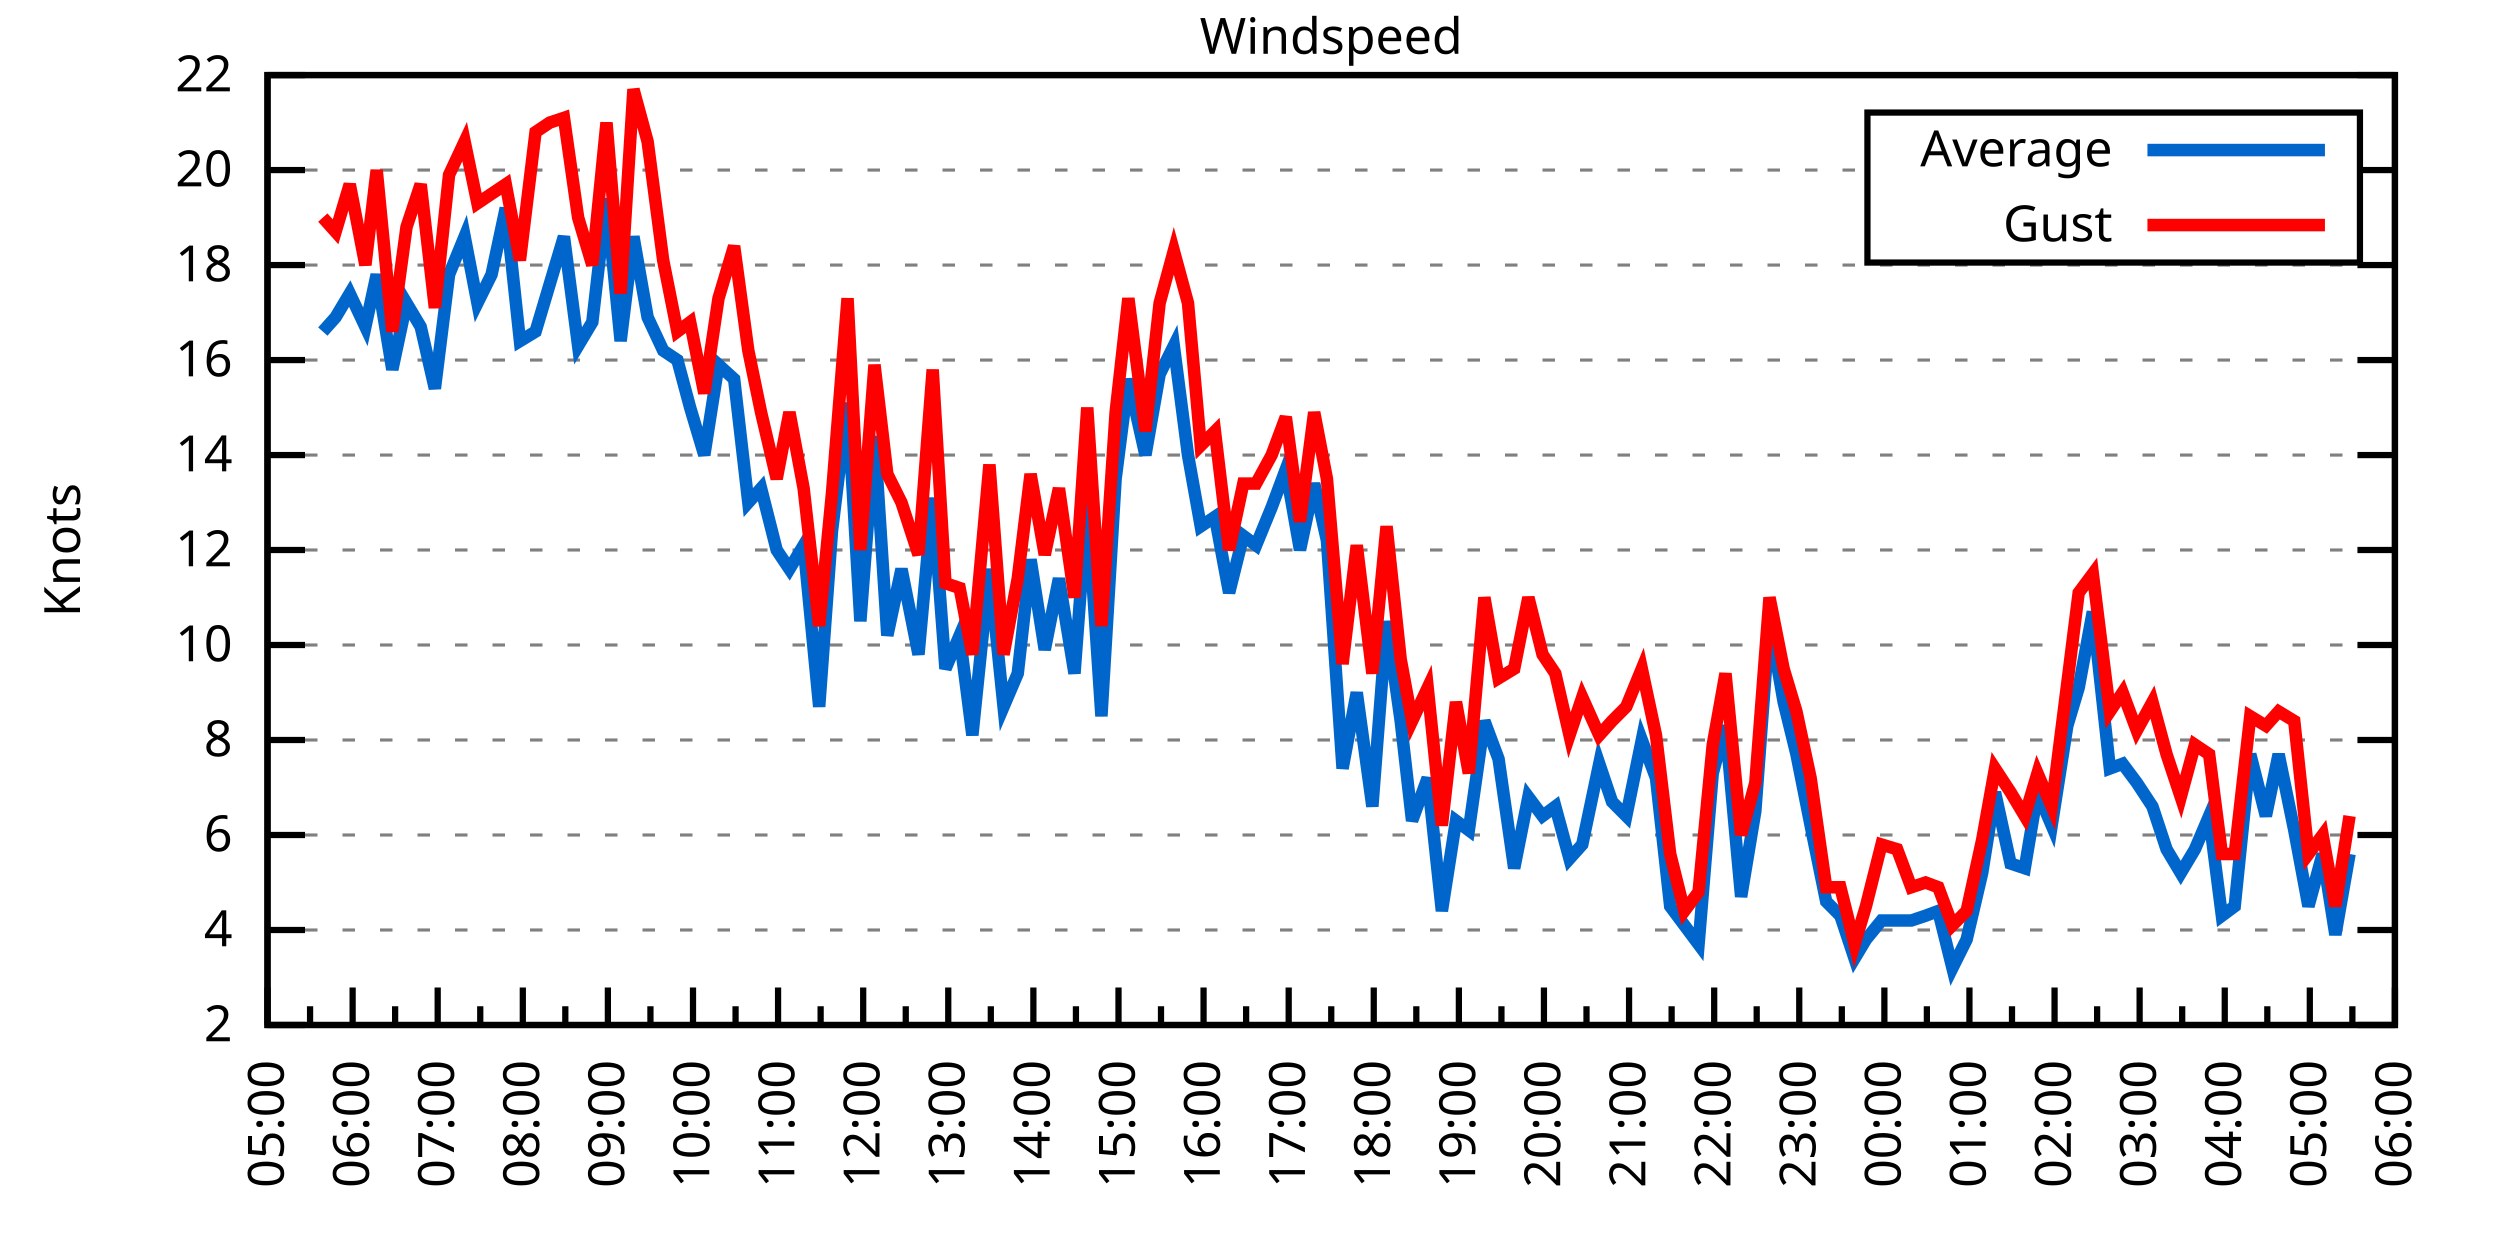
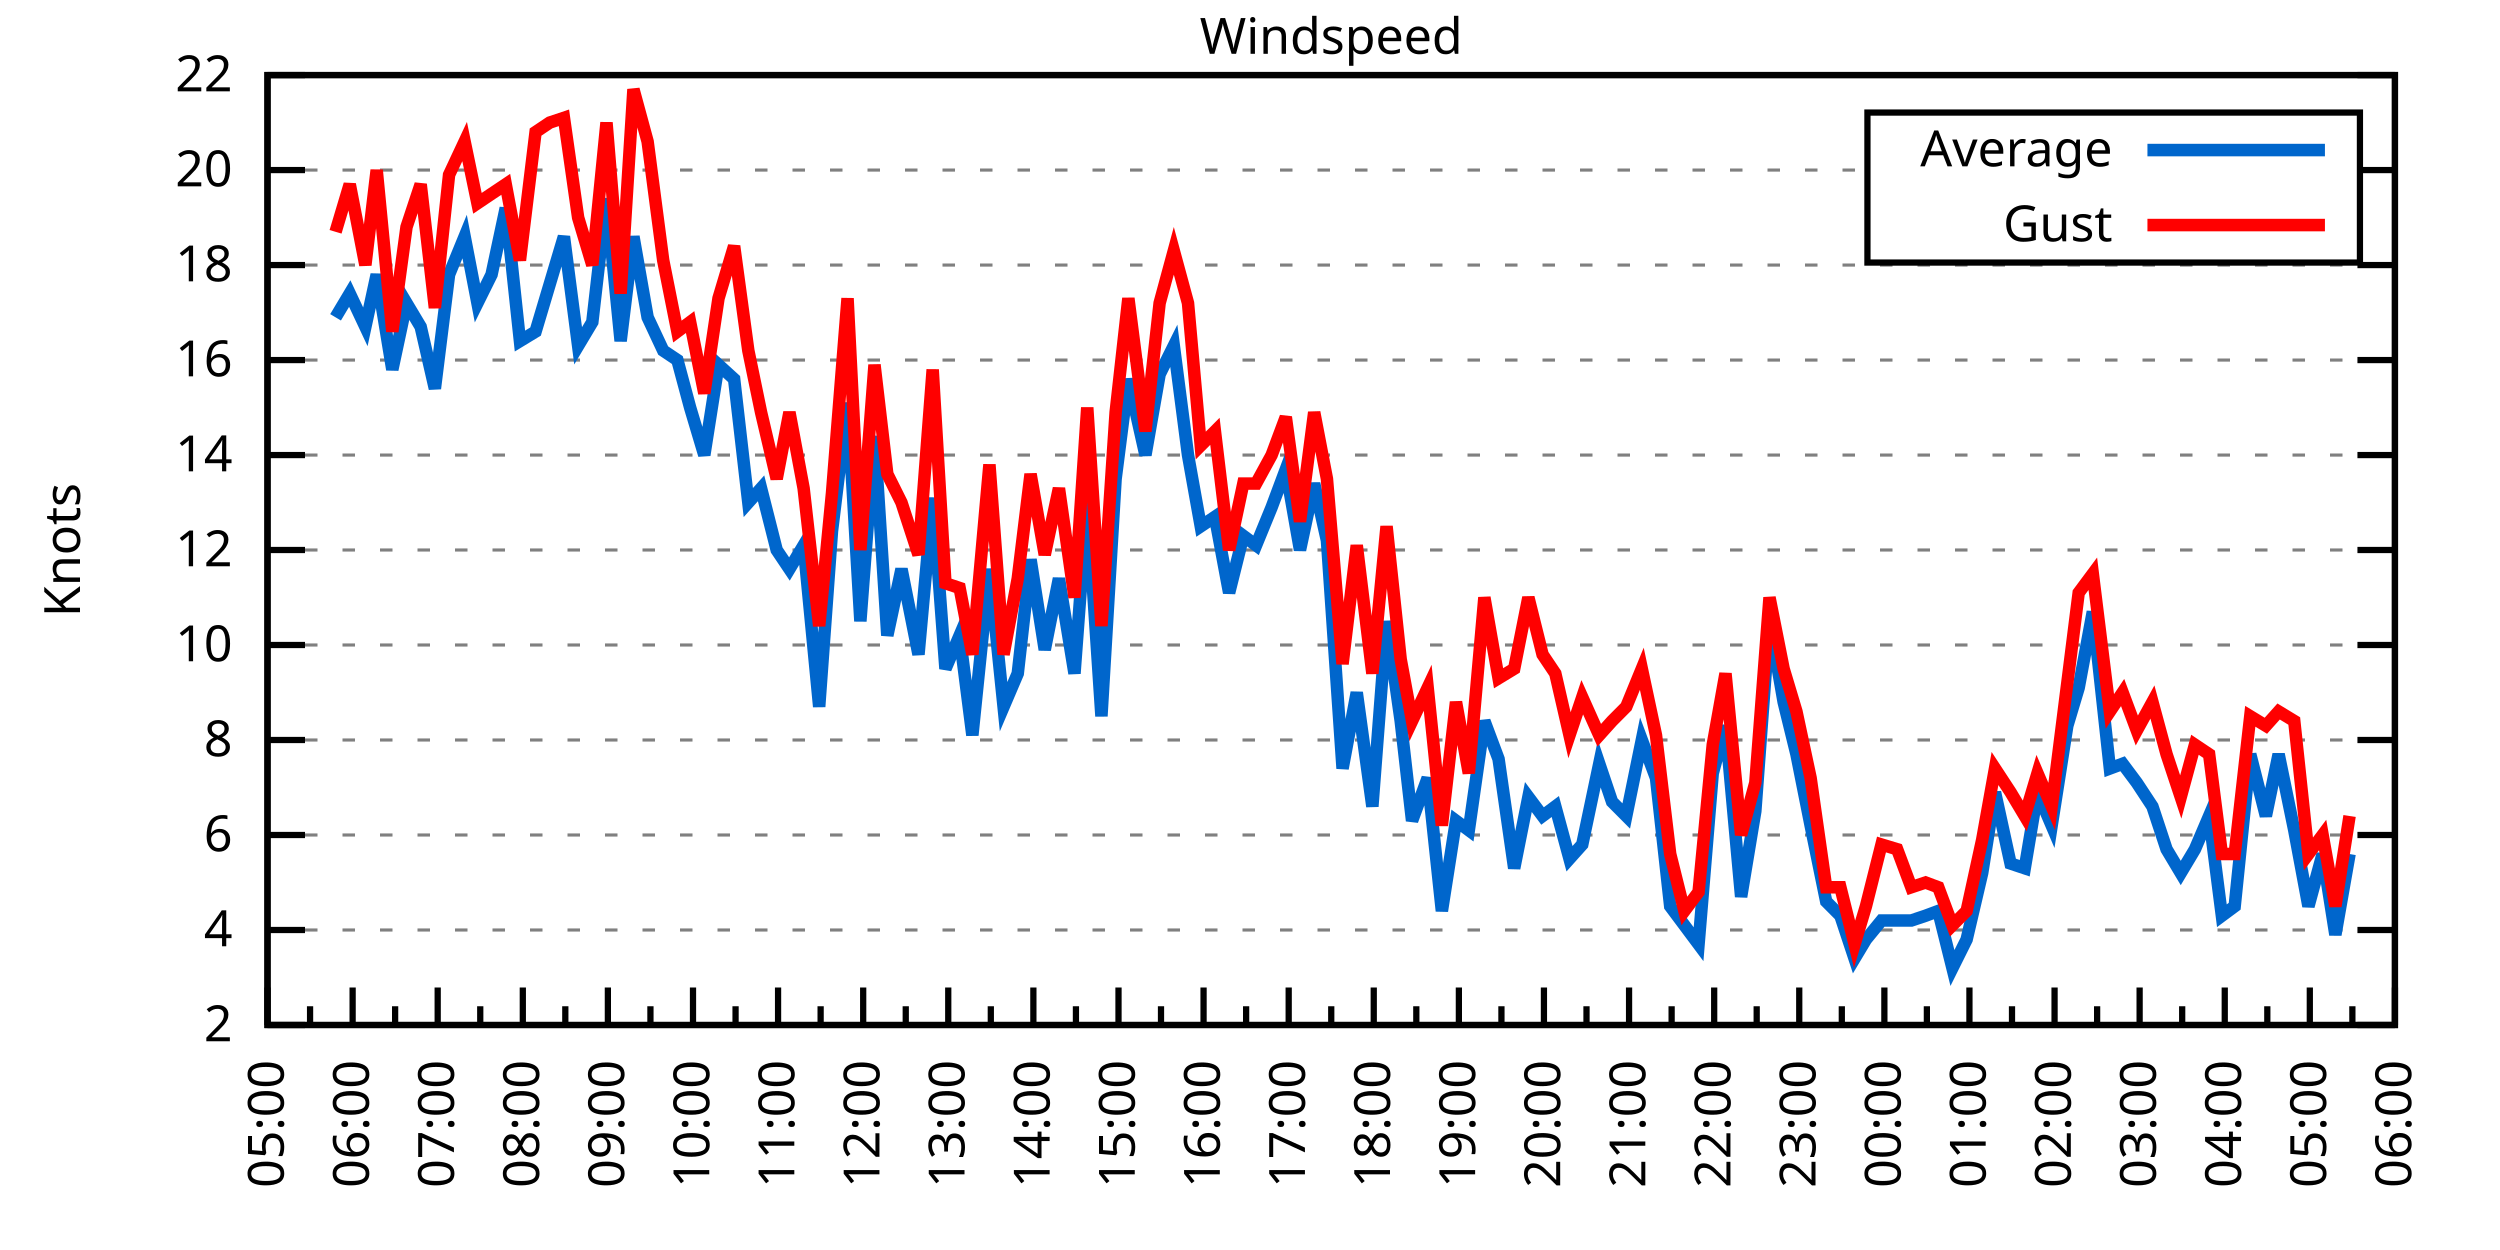
<svg xmlns="http://www.w3.org/2000/svg" xmlns:xlink="http://www.w3.org/1999/xlink" width="400" height="200" viewBox="0 0 400 200">
  <g id="gnuplot_canvas">
    <rect x="0" y="0" width="400" height="200" fill="none" />
    <defs>
      <circle id="gpDot" r="0.5" stroke-width="0.5" stroke="currentColor" />
      <path id="gpPt0" stroke-width="0.333" stroke="currentColor" d="M-1,0 h2 M0,-1 v2" />
      <path id="gpPt1" stroke-width="0.333" stroke="currentColor" d="M-1,-1 L1,1 M1,-1 L-1,1" />
      <path id="gpPt2" stroke-width="0.333" stroke="currentColor" d="M-1,0 L1,0 M0,-1 L0,1 M-1,-1 L1,1 M-1,1 L1,-1" />
      <rect id="gpPt3" stroke-width="0.333" stroke="currentColor" x="-1" y="-1" width="2" height="2" />
      <rect id="gpPt4" stroke-width="0.333" stroke="currentColor" fill="currentColor" x="-1" y="-1" width="2" height="2" />
      <circle id="gpPt5" stroke-width="0.333" stroke="currentColor" cx="0" cy="0" r="1" />
      <use xlink:href="#gpPt5" id="gpPt6" fill="currentColor" stroke="none" />
      <path id="gpPt7" stroke-width="0.333" stroke="currentColor" d="M0,-1.33 L-1.33,0.67 L1.33,0.67 z" />
      <use xlink:href="#gpPt7" id="gpPt8" fill="currentColor" stroke="none" />
      <use xlink:href="#gpPt7" id="gpPt9" stroke="currentColor" transform="rotate(180)" />
      <use xlink:href="#gpPt9" id="gpPt10" fill="currentColor" stroke="none" />
      <use xlink:href="#gpPt3" id="gpPt11" stroke="currentColor" transform="rotate(45)" />
      <use xlink:href="#gpPt11" id="gpPt12" fill="currentColor" stroke="none" />
      <path id="gpPt13" stroke-width="0.333" stroke="currentColor" d="M0,1.330 L1.265,0.411 L0.782,-1.067 L-0.782,-1.076 L-1.265,0.411 z" />
      <use xlink:href="#gpPt13" id="gpPt14" fill="currentColor" stroke="none" />
      <filter id="textbox" filterUnits="objectBoundingBox" x="0" y="0" height="1" width="1">
        <feFlood flood-color="white" flood-opacity="1" result="bgnd" />
        <feComposite in="SourceGraphic" in2="bgnd" operator="atop" />
      </filter>
      <filter id="greybox" filterUnits="objectBoundingBox" x="0" y="0" height="1" width="1">
        <feFlood flood-color="lightgrey" flood-opacity="1" result="grey" />
        <feComposite in="SourceGraphic" in2="grey" operator="atop" />
      </filter>
    </defs>
    <g fill="none" color="white" stroke="currentColor" stroke-width="1.00" stroke-linecap="butt" stroke-linejoin="miter">
</g>
    <g fill="none" color="black" stroke="currentColor" stroke-width="1.00" stroke-linecap="butt" stroke-linejoin="miter">
      <g stroke="none" shape-rendering="crispEdges">
        <polygon fill="rgb(255, 255, 255)" points="42.80,164.00 383.18,164.00 383.18,12.02 42.80,12.02 " />
      </g>
    </g>
    <g fill="none" color="black" stroke="currentColor" stroke-width="1.00" stroke-linecap="butt" stroke-linejoin="miter">
</g>
    <g fill="none" color="black" stroke="black" stroke-width="0.50" stroke-linecap="butt" stroke-linejoin="miter">
</g>
    <g fill="none" color="gray" stroke="currentColor" stroke-width="0.50" stroke-linecap="butt" stroke-linejoin="miter">
      <path stroke="gray" stroke-dasharray="2,4" class="gridline" d="M42.80,164.00 L383.19,164.00  " />
    </g>
    <g fill="none" color="gray" stroke="gray" stroke-width="1.00" stroke-linecap="butt" stroke-linejoin="miter">
</g>
    <g fill="none" color="black" stroke="currentColor" stroke-width="1.00" stroke-linecap="butt" stroke-linejoin="miter">
      <path stroke="black" d="M42.80,164.00 L48.80,164.00 M383.19,164.00 L377.19,164.00  " />
      <g transform="translate(37.20,166.60)" stroke="none" fill="black" font-family="Sans" font-size="8.00" text-anchor="end">
        <text>
          <tspan font-family="Sans"> 2</tspan>
        </text>
      </g>
    </g>
    <g fill="none" color="black" stroke="currentColor" stroke-width="1.00" stroke-linecap="butt" stroke-linejoin="miter">
</g>
    <g fill="none" color="black" stroke="black" stroke-width="0.50" stroke-linecap="butt" stroke-linejoin="miter">
</g>
    <g fill="none" color="gray" stroke="currentColor" stroke-width="0.50" stroke-linecap="butt" stroke-linejoin="miter">
      <path stroke="gray" stroke-dasharray="2,4" class="gridline" d="M42.80,148.80 L383.19,148.80  " />
    </g>
    <g fill="none" color="gray" stroke="gray" stroke-width="1.00" stroke-linecap="butt" stroke-linejoin="miter">
</g>
    <g fill="none" color="black" stroke="currentColor" stroke-width="1.00" stroke-linecap="butt" stroke-linejoin="miter">
      <path stroke="black" d="M42.80,148.80 L48.80,148.80 M383.19,148.80 L377.19,148.80  " />
      <g transform="translate(37.20,151.40)" stroke="none" fill="black" font-family="Sans" font-size="8.00" text-anchor="end">
        <text>
          <tspan font-family="Sans"> 4</tspan>
        </text>
      </g>
    </g>
    <g fill="none" color="black" stroke="currentColor" stroke-width="1.00" stroke-linecap="butt" stroke-linejoin="miter">
</g>
    <g fill="none" color="black" stroke="black" stroke-width="0.50" stroke-linecap="butt" stroke-linejoin="miter">
</g>
    <g fill="none" color="gray" stroke="currentColor" stroke-width="0.50" stroke-linecap="butt" stroke-linejoin="miter">
      <path stroke="gray" stroke-dasharray="2,4" class="gridline" d="M42.80,133.60 L383.19,133.60  " />
    </g>
    <g fill="none" color="gray" stroke="gray" stroke-width="1.00" stroke-linecap="butt" stroke-linejoin="miter">
</g>
    <g fill="none" color="black" stroke="currentColor" stroke-width="1.00" stroke-linecap="butt" stroke-linejoin="miter">
      <path stroke="black" d="M42.80,133.60 L48.80,133.60 M383.19,133.60 L377.19,133.60  " />
      <g transform="translate(37.20,136.20)" stroke="none" fill="black" font-family="Sans" font-size="8.00" text-anchor="end">
        <text>
          <tspan font-family="Sans"> 6</tspan>
        </text>
      </g>
    </g>
    <g fill="none" color="black" stroke="currentColor" stroke-width="1.00" stroke-linecap="butt" stroke-linejoin="miter">
</g>
    <g fill="none" color="black" stroke="black" stroke-width="0.50" stroke-linecap="butt" stroke-linejoin="miter">
</g>
    <g fill="none" color="gray" stroke="currentColor" stroke-width="0.50" stroke-linecap="butt" stroke-linejoin="miter">
      <path stroke="gray" stroke-dasharray="2,4" class="gridline" d="M42.80,118.40 L383.19,118.40  " />
    </g>
    <g fill="none" color="gray" stroke="gray" stroke-width="1.00" stroke-linecap="butt" stroke-linejoin="miter">
</g>
    <g fill="none" color="black" stroke="currentColor" stroke-width="1.00" stroke-linecap="butt" stroke-linejoin="miter">
      <path stroke="black" d="M42.80,118.40 L48.80,118.40 M383.19,118.40 L377.19,118.40  " />
      <g transform="translate(37.20,121.00)" stroke="none" fill="black" font-family="Sans" font-size="8.00" text-anchor="end">
        <text>
          <tspan font-family="Sans"> 8</tspan>
        </text>
      </g>
    </g>
    <g fill="none" color="black" stroke="currentColor" stroke-width="1.00" stroke-linecap="butt" stroke-linejoin="miter">
</g>
    <g fill="none" color="black" stroke="black" stroke-width="0.50" stroke-linecap="butt" stroke-linejoin="miter">
</g>
    <g fill="none" color="gray" stroke="currentColor" stroke-width="0.50" stroke-linecap="butt" stroke-linejoin="miter">
      <path stroke="gray" stroke-dasharray="2,4" class="gridline" d="M42.80,103.20 L383.19,103.20  " />
    </g>
    <g fill="none" color="gray" stroke="gray" stroke-width="1.00" stroke-linecap="butt" stroke-linejoin="miter">
</g>
    <g fill="none" color="black" stroke="currentColor" stroke-width="1.00" stroke-linecap="butt" stroke-linejoin="miter">
      <path stroke="black" d="M42.80,103.20 L48.80,103.20 M383.19,103.20 L377.19,103.20  " />
      <g transform="translate(37.20,105.80)" stroke="none" fill="black" font-family="Sans" font-size="8.00" text-anchor="end">
        <text>
          <tspan font-family="Sans"> 10</tspan>
        </text>
      </g>
    </g>
    <g fill="none" color="black" stroke="currentColor" stroke-width="1.00" stroke-linecap="butt" stroke-linejoin="miter">
</g>
    <g fill="none" color="black" stroke="black" stroke-width="0.50" stroke-linecap="butt" stroke-linejoin="miter">
</g>
    <g fill="none" color="gray" stroke="currentColor" stroke-width="0.50" stroke-linecap="butt" stroke-linejoin="miter">
      <path stroke="gray" stroke-dasharray="2,4" class="gridline" d="M42.80,88.00 L383.19,88.00  " />
    </g>
    <g fill="none" color="gray" stroke="gray" stroke-width="1.00" stroke-linecap="butt" stroke-linejoin="miter">
</g>
    <g fill="none" color="black" stroke="currentColor" stroke-width="1.00" stroke-linecap="butt" stroke-linejoin="miter">
      <path stroke="black" d="M42.80,88.00 L48.80,88.00 M383.19,88.00 L377.19,88.00  " />
      <g transform="translate(37.20,90.60)" stroke="none" fill="black" font-family="Sans" font-size="8.00" text-anchor="end">
        <text>
          <tspan font-family="Sans"> 12</tspan>
        </text>
      </g>
    </g>
    <g fill="none" color="black" stroke="currentColor" stroke-width="1.00" stroke-linecap="butt" stroke-linejoin="miter">
</g>
    <g fill="none" color="black" stroke="black" stroke-width="0.50" stroke-linecap="butt" stroke-linejoin="miter">
</g>
    <g fill="none" color="gray" stroke="currentColor" stroke-width="0.50" stroke-linecap="butt" stroke-linejoin="miter">
      <path stroke="gray" stroke-dasharray="2,4" class="gridline" d="M42.80,72.81 L383.19,72.81  " />
    </g>
    <g fill="none" color="gray" stroke="gray" stroke-width="1.00" stroke-linecap="butt" stroke-linejoin="miter">
</g>
    <g fill="none" color="black" stroke="currentColor" stroke-width="1.00" stroke-linecap="butt" stroke-linejoin="miter">
      <path stroke="black" d="M42.80,72.81 L48.80,72.81 M383.19,72.81 L377.19,72.81  " />
      <g transform="translate(37.20,75.41)" stroke="none" fill="black" font-family="Sans" font-size="8.00" text-anchor="end">
        <text>
          <tspan font-family="Sans"> 14</tspan>
        </text>
      </g>
    </g>
    <g fill="none" color="black" stroke="currentColor" stroke-width="1.00" stroke-linecap="butt" stroke-linejoin="miter">
</g>
    <g fill="none" color="black" stroke="black" stroke-width="0.50" stroke-linecap="butt" stroke-linejoin="miter">
</g>
    <g fill="none" color="gray" stroke="currentColor" stroke-width="0.50" stroke-linecap="butt" stroke-linejoin="miter">
      <path stroke="gray" stroke-dasharray="2,4" class="gridline" d="M42.80,57.61 L383.19,57.61  " />
    </g>
    <g fill="none" color="gray" stroke="gray" stroke-width="1.00" stroke-linecap="butt" stroke-linejoin="miter">
</g>
    <g fill="none" color="black" stroke="currentColor" stroke-width="1.00" stroke-linecap="butt" stroke-linejoin="miter">
      <path stroke="black" d="M42.80,57.61 L48.80,57.61 M383.19,57.61 L377.19,57.61  " />
      <g transform="translate(37.20,60.21)" stroke="none" fill="black" font-family="Sans" font-size="8.00" text-anchor="end">
        <text>
          <tspan font-family="Sans"> 16</tspan>
        </text>
      </g>
    </g>
    <g fill="none" color="black" stroke="currentColor" stroke-width="1.00" stroke-linecap="butt" stroke-linejoin="miter">
</g>
    <g fill="none" color="black" stroke="black" stroke-width="0.50" stroke-linecap="butt" stroke-linejoin="miter">
</g>
    <g fill="none" color="gray" stroke="currentColor" stroke-width="0.50" stroke-linecap="butt" stroke-linejoin="miter">
      <path stroke="gray" stroke-dasharray="2,4" class="gridline" d="M42.80,42.41 L383.19,42.41  " />
    </g>
    <g fill="none" color="gray" stroke="gray" stroke-width="1.00" stroke-linecap="butt" stroke-linejoin="miter">
</g>
    <g fill="none" color="black" stroke="currentColor" stroke-width="1.00" stroke-linecap="butt" stroke-linejoin="miter">
      <path stroke="black" d="M42.80,42.41 L48.80,42.41 M383.19,42.41 L377.19,42.41  " />
      <g transform="translate(37.20,45.01)" stroke="none" fill="black" font-family="Sans" font-size="8.00" text-anchor="end">
        <text>
          <tspan font-family="Sans"> 18</tspan>
        </text>
      </g>
    </g>
    <g fill="none" color="black" stroke="currentColor" stroke-width="1.00" stroke-linecap="butt" stroke-linejoin="miter">
</g>
    <g fill="none" color="black" stroke="black" stroke-width="0.50" stroke-linecap="butt" stroke-linejoin="miter">
</g>
    <g fill="none" color="gray" stroke="currentColor" stroke-width="0.50" stroke-linecap="butt" stroke-linejoin="miter">
      <path stroke="gray" stroke-dasharray="2,4" class="gridline" d="M42.80,27.21 L298.79,27.21 M377.59,27.21 L383.19,27.21  " />
    </g>
    <g fill="none" color="gray" stroke="gray" stroke-width="1.00" stroke-linecap="butt" stroke-linejoin="miter">
</g>
    <g fill="none" color="black" stroke="currentColor" stroke-width="1.00" stroke-linecap="butt" stroke-linejoin="miter">
      <path stroke="black" d="M42.80,27.21 L48.80,27.21 M383.19,27.21 L377.19,27.21  " />
      <g transform="translate(37.20,29.81)" stroke="none" fill="black" font-family="Sans" font-size="8.00" text-anchor="end">
        <text>
          <tspan font-family="Sans"> 20</tspan>
        </text>
      </g>
    </g>
    <g fill="none" color="black" stroke="currentColor" stroke-width="1.00" stroke-linecap="butt" stroke-linejoin="miter">
</g>
    <g fill="none" color="black" stroke="black" stroke-width="0.50" stroke-linecap="butt" stroke-linejoin="miter">
</g>
    <g fill="none" color="gray" stroke="currentColor" stroke-width="0.50" stroke-linecap="butt" stroke-linejoin="miter">
      <path stroke="gray" stroke-dasharray="2,4" class="gridline" d="M42.80,12.01 L383.19,12.01  " />
    </g>
    <g fill="none" color="gray" stroke="gray" stroke-width="1.00" stroke-linecap="butt" stroke-linejoin="miter">
</g>
    <g fill="none" color="black" stroke="currentColor" stroke-width="1.00" stroke-linecap="butt" stroke-linejoin="miter">
      <path stroke="black" d="M42.80,12.01 L48.80,12.01 M383.19,12.01 L377.19,12.01  " />
      <g transform="translate(37.20,14.61)" stroke="none" fill="black" font-family="Sans" font-size="8.00" text-anchor="end">
        <text>
          <tspan font-family="Sans"> 22</tspan>
        </text>
      </g>
    </g>
    <g fill="none" color="black" stroke="currentColor" stroke-width="1.00" stroke-linecap="butt" stroke-linejoin="miter">
      <path stroke="black" d="M42.80,164.00 L42.80,158.00  " />
      <g transform="translate(45.40,169.60) rotate(270)" stroke="none" fill="black" font-family="Sans" font-size="8.00" text-anchor="end">
        <text>
          <tspan font-family="Sans">05:00</tspan>
        </text>
      </g>
    </g>
    <g fill="none" color="black" stroke="currentColor" stroke-width="1.00" stroke-linecap="butt" stroke-linejoin="miter">
      <path stroke="black" d="M49.61,164.00 L49.61,161.00 M56.42,164.00 L56.42,158.00  " />
      <g transform="translate(59.02,169.60) rotate(270)" stroke="none" fill="black" font-family="Sans" font-size="8.00" text-anchor="end">
        <text>
          <tspan font-family="Sans">06:00</tspan>
        </text>
      </g>
    </g>
    <g fill="none" color="black" stroke="currentColor" stroke-width="1.00" stroke-linecap="butt" stroke-linejoin="miter">
      <path stroke="black" d="M63.22,164.00 L63.22,161.00 M70.03,164.00 L70.03,158.00  " />
      <g transform="translate(72.63,169.60) rotate(270)" stroke="none" fill="black" font-family="Sans" font-size="8.00" text-anchor="end">
        <text>
          <tspan font-family="Sans">07:00</tspan>
        </text>
      </g>
    </g>
    <g fill="none" color="black" stroke="currentColor" stroke-width="1.00" stroke-linecap="butt" stroke-linejoin="miter">
      <path stroke="black" d="M76.84,164.00 L76.84,161.00 M83.65,164.00 L83.65,158.00  " />
      <g transform="translate(86.25,169.60) rotate(270)" stroke="none" fill="black" font-family="Sans" font-size="8.00" text-anchor="end">
        <text>
          <tspan font-family="Sans">08:00</tspan>
        </text>
      </g>
    </g>
    <g fill="none" color="black" stroke="currentColor" stroke-width="1.00" stroke-linecap="butt" stroke-linejoin="miter">
      <path stroke="black" d="M90.45,164.00 L90.45,161.00 M97.26,164.00 L97.26,158.00  " />
      <g transform="translate(99.86,169.60) rotate(270)" stroke="none" fill="black" font-family="Sans" font-size="8.00" text-anchor="end">
        <text>
          <tspan font-family="Sans">09:00</tspan>
        </text>
      </g>
    </g>
    <g fill="none" color="black" stroke="currentColor" stroke-width="1.00" stroke-linecap="butt" stroke-linejoin="miter">
      <path stroke="black" d="M104.07,164.00 L104.07,161.00 M110.88,164.00 L110.88,158.00  " />
      <g transform="translate(113.48,169.60) rotate(270)" stroke="none" fill="black" font-family="Sans" font-size="8.00" text-anchor="end">
        <text>
          <tspan font-family="Sans">10:00</tspan>
        </text>
      </g>
    </g>
    <g fill="none" color="black" stroke="currentColor" stroke-width="1.00" stroke-linecap="butt" stroke-linejoin="miter">
      <path stroke="black" d="M117.69,164.00 L117.69,161.00 M124.49,164.00 L124.49,158.00  " />
      <g transform="translate(127.09,169.60) rotate(270)" stroke="none" fill="black" font-family="Sans" font-size="8.00" text-anchor="end">
        <text>
          <tspan font-family="Sans">11:00</tspan>
        </text>
      </g>
    </g>
    <g fill="none" color="black" stroke="currentColor" stroke-width="1.00" stroke-linecap="butt" stroke-linejoin="miter">
      <path stroke="black" d="M131.30,164.00 L131.30,161.00 M138.11,164.00 L138.11,158.00  " />
      <g transform="translate(140.71,169.60) rotate(270)" stroke="none" fill="black" font-family="Sans" font-size="8.00" text-anchor="end">
        <text>
          <tspan font-family="Sans">12:00</tspan>
        </text>
      </g>
    </g>
    <g fill="none" color="black" stroke="currentColor" stroke-width="1.00" stroke-linecap="butt" stroke-linejoin="miter">
      <path stroke="black" d="M144.92,164.00 L144.92,161.00 M151.72,164.00 L151.72,158.00  " />
      <g transform="translate(154.32,169.60) rotate(270)" stroke="none" fill="black" font-family="Sans" font-size="8.00" text-anchor="end">
        <text>
          <tspan font-family="Sans">13:00</tspan>
        </text>
      </g>
    </g>
    <g fill="none" color="black" stroke="currentColor" stroke-width="1.00" stroke-linecap="butt" stroke-linejoin="miter">
      <path stroke="black" d="M158.53,164.00 L158.53,161.00 M165.34,164.00 L165.34,158.00  " />
      <g transform="translate(167.94,169.60) rotate(270)" stroke="none" fill="black" font-family="Sans" font-size="8.00" text-anchor="end">
        <text>
          <tspan font-family="Sans">14:00</tspan>
        </text>
      </g>
    </g>
    <g fill="none" color="black" stroke="currentColor" stroke-width="1.00" stroke-linecap="butt" stroke-linejoin="miter">
      <path stroke="black" d="M172.15,164.00 L172.15,161.00 M178.96,164.00 L178.96,158.00  " />
      <g transform="translate(181.56,169.60) rotate(270)" stroke="none" fill="black" font-family="Sans" font-size="8.00" text-anchor="end">
        <text>
          <tspan font-family="Sans">15:00</tspan>
        </text>
      </g>
    </g>
    <g fill="none" color="black" stroke="currentColor" stroke-width="1.00" stroke-linecap="butt" stroke-linejoin="miter">
      <path stroke="black" d="M185.76,164.00 L185.76,161.00 M192.57,164.00 L192.57,158.00  " />
      <g transform="translate(195.17,169.60) rotate(270)" stroke="none" fill="black" font-family="Sans" font-size="8.00" text-anchor="end">
        <text>
          <tspan font-family="Sans">16:00</tspan>
        </text>
      </g>
    </g>
    <g fill="none" color="black" stroke="currentColor" stroke-width="1.00" stroke-linecap="butt" stroke-linejoin="miter">
      <path stroke="black" d="M199.38,164.00 L199.38,161.00 M206.19,164.00 L206.19,158.00  " />
      <g transform="translate(208.79,169.60) rotate(270)" stroke="none" fill="black" font-family="Sans" font-size="8.00" text-anchor="end">
        <text>
          <tspan font-family="Sans">17:00</tspan>
        </text>
      </g>
    </g>
    <g fill="none" color="black" stroke="currentColor" stroke-width="1.00" stroke-linecap="butt" stroke-linejoin="miter">
      <path stroke="black" d="M213.00,164.00 L213.00,161.00 M219.80,164.00 L219.80,158.00  " />
      <g transform="translate(222.40,169.60) rotate(270)" stroke="none" fill="black" font-family="Sans" font-size="8.00" text-anchor="end">
        <text>
          <tspan font-family="Sans">18:00</tspan>
        </text>
      </g>
    </g>
    <g fill="none" color="black" stroke="currentColor" stroke-width="1.00" stroke-linecap="butt" stroke-linejoin="miter">
      <path stroke="black" d="M226.61,164.00 L226.61,161.00 M233.42,164.00 L233.42,158.00  " />
      <g transform="translate(236.02,169.60) rotate(270)" stroke="none" fill="black" font-family="Sans" font-size="8.00" text-anchor="end">
        <text>
          <tspan font-family="Sans">19:00</tspan>
        </text>
      </g>
    </g>
    <g fill="none" color="black" stroke="currentColor" stroke-width="1.00" stroke-linecap="butt" stroke-linejoin="miter">
      <path stroke="black" d="M240.23,164.00 L240.23,161.00 M247.03,164.00 L247.03,158.00  " />
      <g transform="translate(249.63,169.60) rotate(270)" stroke="none" fill="black" font-family="Sans" font-size="8.00" text-anchor="end">
        <text>
          <tspan font-family="Sans">20:00</tspan>
        </text>
      </g>
    </g>
    <g fill="none" color="black" stroke="currentColor" stroke-width="1.00" stroke-linecap="butt" stroke-linejoin="miter">
      <path stroke="black" d="M253.84,164.00 L253.84,161.00 M260.65,164.00 L260.65,158.00  " />
      <g transform="translate(263.25,169.60) rotate(270)" stroke="none" fill="black" font-family="Sans" font-size="8.00" text-anchor="end">
        <text>
          <tspan font-family="Sans">21:00</tspan>
        </text>
      </g>
    </g>
    <g fill="none" color="black" stroke="currentColor" stroke-width="1.00" stroke-linecap="butt" stroke-linejoin="miter">
      <path stroke="black" d="M267.46,164.00 L267.46,161.00 M274.27,164.00 L274.27,158.00  " />
      <g transform="translate(276.87,169.60) rotate(270)" stroke="none" fill="black" font-family="Sans" font-size="8.00" text-anchor="end">
        <text>
          <tspan font-family="Sans">22:00</tspan>
        </text>
      </g>
    </g>
    <g fill="none" color="black" stroke="currentColor" stroke-width="1.00" stroke-linecap="butt" stroke-linejoin="miter">
      <path stroke="black" d="M281.07,164.00 L281.07,161.00 M287.88,164.00 L287.88,158.00  " />
      <g transform="translate(290.48,169.60) rotate(270)" stroke="none" fill="black" font-family="Sans" font-size="8.00" text-anchor="end">
        <text>
          <tspan font-family="Sans">23:00</tspan>
        </text>
      </g>
    </g>
    <g fill="none" color="black" stroke="currentColor" stroke-width="1.00" stroke-linecap="butt" stroke-linejoin="miter">
      <path stroke="black" d="M294.69,164.00 L294.69,161.00 M301.50,164.00 L301.50,158.00  " />
      <g transform="translate(304.10,169.60) rotate(270)" stroke="none" fill="black" font-family="Sans" font-size="8.00" text-anchor="end">
        <text>
          <tspan font-family="Sans">00:00</tspan>
        </text>
      </g>
    </g>
    <g fill="none" color="black" stroke="currentColor" stroke-width="1.00" stroke-linecap="butt" stroke-linejoin="miter">
      <path stroke="black" d="M308.30,164.00 L308.30,161.00 M315.11,164.00 L315.11,158.00  " />
      <g transform="translate(317.71,169.60) rotate(270)" stroke="none" fill="black" font-family="Sans" font-size="8.00" text-anchor="end">
        <text>
          <tspan font-family="Sans">01:00</tspan>
        </text>
      </g>
    </g>
    <g fill="none" color="black" stroke="currentColor" stroke-width="1.00" stroke-linecap="butt" stroke-linejoin="miter">
      <path stroke="black" d="M321.92,164.00 L321.92,161.00 M328.73,164.00 L328.73,158.00  " />
      <g transform="translate(331.33,169.60) rotate(270)" stroke="none" fill="black" font-family="Sans" font-size="8.00" text-anchor="end">
        <text>
          <tspan font-family="Sans">02:00</tspan>
        </text>
      </g>
    </g>
    <g fill="none" color="black" stroke="currentColor" stroke-width="1.00" stroke-linecap="butt" stroke-linejoin="miter">
      <path stroke="black" d="M335.54,164.00 L335.54,161.00 M342.34,164.00 L342.34,158.00  " />
      <g transform="translate(344.94,169.60) rotate(270)" stroke="none" fill="black" font-family="Sans" font-size="8.00" text-anchor="end">
        <text>
          <tspan font-family="Sans">03:00</tspan>
        </text>
      </g>
    </g>
    <g fill="none" color="black" stroke="currentColor" stroke-width="1.00" stroke-linecap="butt" stroke-linejoin="miter">
      <path stroke="black" d="M349.15,164.00 L349.15,161.00 M355.96,164.00 L355.96,158.00  " />
      <g transform="translate(358.56,169.60) rotate(270)" stroke="none" fill="black" font-family="Sans" font-size="8.00" text-anchor="end">
        <text>
          <tspan font-family="Sans">04:00</tspan>
        </text>
      </g>
    </g>
    <g fill="none" color="black" stroke="currentColor" stroke-width="1.00" stroke-linecap="butt" stroke-linejoin="miter">
      <path stroke="black" d="M362.77,164.00 L362.77,161.00 M369.57,164.00 L369.57,158.00  " />
      <g transform="translate(372.17,169.60) rotate(270)" stroke="none" fill="black" font-family="Sans" font-size="8.00" text-anchor="end">
        <text>
          <tspan font-family="Sans">05:00</tspan>
        </text>
      </g>
    </g>
    <g fill="none" color="black" stroke="currentColor" stroke-width="1.00" stroke-linecap="butt" stroke-linejoin="miter">
      <path stroke="black" d="M376.38,164.00 L376.38,161.00 M383.19,164.00 L383.19,158.00  " />
      <g transform="translate(385.79,169.60) rotate(270)" stroke="none" fill="black" font-family="Sans" font-size="8.00" text-anchor="end">
        <text>
          <tspan font-family="Sans">06:00</tspan>
        </text>
      </g>
    </g>
    <g fill="none" color="black" stroke="currentColor" stroke-width="1.00" stroke-linecap="butt" stroke-linejoin="miter">
</g>
    <g fill="none" color="black" stroke="currentColor" stroke-width="1.00" stroke-linecap="butt" stroke-linejoin="miter">
      <path stroke="black" d="M42.80,12.01 L42.80,164.00 L383.19,164.00 L383.19,12.01 L42.80,12.01 Z  " />
    </g>
    <g fill="none" color="black" stroke="currentColor" stroke-width="1.00" stroke-linecap="butt" stroke-linejoin="miter">
      <g transform="translate(12.80,88.01) rotate(270)" stroke="none" fill="black" font-family="Sans" font-size="8.00" text-anchor="middle">
        <text>
          <tspan font-family="Sans">Knots</tspan>
        </text>
      </g>
    </g>
    <g fill="none" color="black" stroke="currentColor" stroke-width="1.00" stroke-linecap="butt" stroke-linejoin="miter">
</g>
    <g fill="none" color="black" stroke="currentColor" stroke-width="1.00" stroke-linecap="butt" stroke-linejoin="miter">
      <path stroke="black" d="M298.79,42.01 L298.79,18.01 L377.59,18.01 L377.59,42.01 L298.79,42.01 Z  " />
    </g>
    <g id="Windspeed_plot_1">
      <g fill="none" color="white" stroke="black" stroke-width="2.00" stroke-linecap="butt" stroke-linejoin="miter">
</g>
      <g fill="none" color="black" stroke="currentColor" stroke-width="2.00" stroke-linecap="butt" stroke-linejoin="miter">
        <g transform="translate(337.99,26.61)" stroke="none" fill="black" font-family="Sans" font-size="8.00" text-anchor="end">
          <text>
            <tspan font-family="Sans">Average</tspan>
          </text>
        </g>
      </g>
      <g fill="none" color="black" stroke="currentColor" stroke-width="2.00" stroke-linecap="butt" stroke-linejoin="miter">
-         <path stroke="rgb(  0, 102, 204)" d="M343.59,24.01 L371.99,24.01 M51.65,53.05 L53.69,50.77 L55.96,46.97 L58.46,52.29 L60.27,43.93 L62.77,59.13   L65.04,48.49 L67.31,52.29 L69.58,62.17 L71.85,43.93 L74.34,37.85 L76.39,48.49 L78.65,43.93 L80.92,33.29   L83.19,54.57 L85.69,53.05 L87.96,45.45 L90.23,37.85 L92.50,55.33 L94.77,51.53 L97.04,31.77 L99.30,54.57   L101.35,37.85 L103.62,50.77 L106.11,56.09 L108.38,57.61 L110.42,65.21 L112.69,72.81 L114.96,58.37 L117.46,60.65   L119.73,80.41 L121.77,78.13 L124.27,88.00 L126.31,91.04 L128.58,87.25 L131.07,113.08 L133.12,84.97 L135.61,64.45   L137.66,99.40 L139.92,69.77 L141.97,101.68 L144.24,91.04 L146.96,104.72 L149.23,79.65 L151.27,107.00 L153.54,101.68   L155.58,117.64 L158.31,91.04 L160.57,113.08 L162.84,107.76 L164.89,89.52 L167.16,103.96 L169.43,92.56 L171.92,107.76   L173.96,80.41 L176.23,114.60 L178.50,76.61 L180.54,60.65 L183.27,72.81 L185.54,59.89 L187.81,55.33 L190.08,72.81   L192.12,84.21 L194.39,82.69 L196.66,94.84 L198.93,85.73 L200.97,87.25 L203.46,81.17 L205.73,75.09 L208.00,88.00   L210.27,77.37 L212.31,86.49 L214.81,122.96 L217.08,110.80 L219.58,129.04 L221.85,99.40 L224.11,115.36 L225.93,131.32   L228.43,124.48 L230.70,145.76 L232.96,131.32 L235.01,132.84 L237.50,115.36 L239.77,121.44 L242.27,138.92 L244.54,127.52   L246.81,130.56 L248.85,129.04 L251.12,137.40 L253.16,135.12 L255.88,122.20 L257.93,128.28 L260.20,130.56 L262.69,118.40   L264.96,124.48 L267.23,145.00 L269.50,148.04 L271.77,151.08 L274.04,123.72 L276.08,116.12 L278.58,143.48 L280.85,129.80   L283.12,99.40 L285.38,112.32 L287.43,120.68 L289.70,132.08 L292.19,144.24 L294.46,146.52 L296.73,153.36 L298.55,150.32   L301.04,147.28 L303.54,147.28 L305.81,147.28 L308.08,146.52 L310.12,145.76 L312.39,154.88 L314.66,150.32 L317.15,139.68   L319.20,126.76 L321.69,138.16 L323.96,138.92 L326.00,126.76 L328.27,132.08 L330.77,116.12 L332.59,110.04 L334.85,97.88   L337.58,122.96 L339.62,122.20 L341.89,125.24 L344.39,129.04 L346.65,135.88 L348.92,139.68 L351.19,135.88 L353.46,130.56   L355.50,146.52 L357.55,145.00 L360.04,120.68 L362.54,130.56 L364.58,120.68 L367.08,132.84 L369.35,145.00 L371.62,136.64   L373.66,149.56 L375.93,136.64  " />
+         <path stroke="rgb(  0, 102, 204)" d="M343.59,24.01 L371.99,24.01 M53.69,50.77 L55.96,46.97 L58.46,52.29 L60.27,43.93 L62.77,59.13 L65.04,48.49   L67.31,52.29 L69.58,62.17 L71.85,43.93 L74.34,37.85 L76.39,48.49 L78.65,43.93 L80.92,33.29 L83.19,54.57   L85.69,53.05 L87.96,45.45 L90.23,37.85 L92.50,55.33 L94.77,51.53 L97.04,31.77 L99.30,54.57 L101.35,37.85   L103.62,50.77 L106.11,56.09 L108.38,57.61 L110.42,65.21 L112.69,72.81 L114.96,58.37 L117.46,60.65 L119.73,80.41   L121.77,78.13 L124.27,88.00 L126.31,91.04 L128.58,87.25 L131.07,113.08 L133.12,84.97 L135.61,64.45 L137.66,99.40   L139.92,69.77 L141.97,101.68 L144.24,91.04 L146.96,104.72 L149.23,79.65 L151.27,107.00 L153.54,101.68 L155.58,117.64   L158.31,91.04 L160.57,113.08 L162.84,107.76 L164.89,89.52 L167.16,103.96 L169.43,92.56 L171.92,107.76 L173.96,80.41   L176.23,114.60 L178.50,76.61 L180.54,60.65 L183.27,72.81 L185.54,59.89 L187.81,55.33 L190.08,72.81 L192.12,84.21   L194.39,82.69 L196.66,94.84 L198.93,85.73 L200.97,87.25 L203.46,81.17 L205.73,75.09 L208.00,88.00 L210.27,77.37   L212.31,86.49 L214.81,122.96 L217.08,110.80 L219.58,129.04 L221.85,99.40 L224.11,115.36 L225.93,131.32 L228.43,124.48   L230.70,145.76 L232.96,131.32 L235.01,132.84 L237.50,115.36 L239.77,121.44 L242.27,138.92 L244.54,127.52 L246.81,130.56   L248.85,129.04 L251.12,137.40 L253.16,135.12 L255.88,122.20 L257.93,128.28 L260.20,130.56 L262.69,118.40 L264.96,124.48   L267.23,145.00 L269.50,148.04 L271.77,151.08 L274.04,123.72 L276.08,116.12 L278.58,143.48 L280.85,129.80 L283.12,99.40   L285.38,112.32 L287.43,120.68 L289.70,132.08 L292.19,144.24 L294.46,146.52 L296.73,153.36 L298.55,150.32 L301.04,147.28   L303.54,147.28 L305.81,147.28 L308.08,146.52 L310.12,145.76 L312.39,154.88 L314.66,150.32 L317.15,139.68 L319.20,126.76   L321.69,138.16 L323.96,138.92 L326.00,126.76 L328.27,132.08 L330.77,116.12 L332.59,110.04 L334.85,97.88 L337.58,122.96   L339.62,122.20 L341.89,125.24 L344.39,129.04 L346.65,135.88 L348.92,139.68 L351.19,135.88 L353.46,130.56 L355.50,146.52   L357.55,145.00 L360.04,120.68 L362.54,130.56 L364.58,120.68 L367.08,132.84 L369.35,145.00 L371.62,136.64 L373.66,149.56   L375.93,136.64  " />
      </g>
    </g>
    <g id="Windspeed_plot_2">
      <g fill="none" color="black" stroke="currentColor" stroke-width="2.00" stroke-linecap="butt" stroke-linejoin="miter">
        <g transform="translate(337.99,38.61)" stroke="none" fill="black" font-family="Sans" font-size="8.00" text-anchor="end">
          <text>
            <tspan font-family="Sans">Gust</tspan>
          </text>
        </g>
      </g>
      <g fill="none" color="black" stroke="currentColor" stroke-width="2.00" stroke-linecap="butt" stroke-linejoin="miter">
-         <path stroke="rgb(255,   0,   0)" d="M343.59,36.01 L371.99,36.01 M51.65,34.81 L53.69,37.09 L55.96,29.49 L58.46,42.41 L60.27,27.21 L62.77,53.05   L65.04,36.33 L67.31,29.49 L69.58,49.25 L71.85,27.97 L74.34,22.65 L76.39,32.53 L78.65,31.01 L80.92,29.49   L83.19,41.65 L85.69,21.13 L87.96,19.61 L90.23,18.85 L92.50,34.81 L94.77,42.41 L97.04,19.61 L99.30,46.97   L101.35,14.29 L103.62,22.65 L106.11,41.65 L108.38,53.05 L110.42,51.53 L112.69,62.93 L114.96,47.73 L117.46,39.37   L119.73,56.09 L121.77,65.97 L124.27,76.61 L126.31,65.97 L128.58,78.13 L131.07,100.16 L133.12,78.89 L135.61,47.73   L137.66,88.00 L139.92,58.37 L141.97,75.85 L144.24,80.41 L146.96,88.76 L149.23,59.13 L151.27,93.32 L153.54,94.08   L155.58,104.72 L158.31,74.33 L160.57,104.72 L162.84,92.56 L164.89,75.85 L167.16,88.76 L169.43,78.13 L171.92,95.60   L173.96,65.21 L176.23,100.16 L178.50,65.97 L180.54,47.73 L183.27,69.01 L185.54,48.49 L187.81,40.13 L190.08,48.49   L192.12,71.29 L194.39,69.01 L196.66,88.00 L198.93,77.37 L200.97,77.37 L203.46,72.81 L205.73,66.73 L208.00,83.45   L210.27,65.97 L212.31,76.61 L214.81,106.24 L217.08,87.25 L219.58,107.76 L221.85,84.21 L224.11,105.48 L225.93,115.36   L228.43,110.04 L230.70,132.08 L232.96,112.32 L235.01,123.72 L237.50,95.60 L239.77,108.52 L242.27,107.00 L244.54,95.60   L246.81,104.72 L248.85,107.76 L251.12,117.64 L253.16,111.56 L255.88,117.64 L257.93,115.36 L260.20,113.08 L262.69,107.00   L264.96,117.64 L267.23,136.64 L269.50,145.76 L271.77,142.72 L274.04,119.16 L276.08,107.76 L278.58,133.60 L280.85,125.24   L283.12,95.60 L285.38,107.00 L287.43,113.84 L289.70,124.48 L292.19,141.96 L294.46,141.96 L296.73,151.08 L298.55,145.00   L301.04,135.12 L303.54,135.88 L305.81,141.96 L308.08,141.20 L310.12,141.96 L312.39,148.04 L314.66,145.76 L317.15,134.36   L319.20,122.96 L321.69,126.76 L323.96,130.56 L326.00,123.72 L328.27,129.04 L330.77,109.28 L332.59,94.84 L334.85,91.80   L337.58,113.84 L339.62,110.80 L341.89,116.88 L344.39,112.32 L346.65,120.68 L348.92,127.52 L351.19,119.16 L353.46,120.68   L355.50,136.64 L357.55,136.64 L360.04,114.60 L362.54,116.12 L364.58,113.84 L367.08,115.36 L369.35,136.64 L371.62,133.60   L373.66,145.00 L375.93,130.56  " />
+         <path stroke="rgb(255,   0,   0)" d="M343.59,36.01 L371.99,36.01 M53.69,37.09 L55.96,29.49 L58.46,42.41 L60.27,27.21 L62.77,53.05 L65.04,36.33   L67.31,29.49 L69.58,49.25 L71.85,27.97 L74.34,22.65 L76.39,32.53 L78.65,31.01 L80.92,29.49 L83.19,41.65   L85.69,21.13 L87.96,19.61 L90.23,18.85 L92.50,34.81 L94.77,42.41 L97.04,19.61 L99.30,46.97 L101.35,14.29   L103.62,22.65 L106.11,41.65 L108.38,53.05 L110.42,51.53 L112.69,62.93 L114.96,47.73 L117.46,39.37 L119.73,56.09   L121.77,65.97 L124.27,76.61 L126.31,65.97 L128.58,78.13 L131.07,100.16 L133.12,78.89 L135.61,47.73 L137.66,88.00   L139.92,58.37 L141.97,75.85 L144.24,80.41 L146.96,88.76 L149.23,59.13 L151.27,93.32 L153.54,94.08 L155.58,104.72   L158.31,74.33 L160.57,104.72 L162.84,92.56 L164.89,75.85 L167.16,88.76 L169.43,78.13 L171.92,95.60 L173.96,65.21   L176.23,100.16 L178.50,65.97 L180.54,47.73 L183.27,69.01 L185.54,48.49 L187.81,40.13 L190.08,48.49 L192.12,71.29   L194.39,69.01 L196.66,88.00 L198.93,77.37 L200.97,77.37 L203.46,72.81 L205.73,66.73 L208.00,83.45 L210.27,65.97   L212.31,76.61 L214.81,106.24 L217.08,87.25 L219.58,107.76 L221.85,84.21 L224.11,105.48 L225.93,115.36 L228.43,110.04   L230.70,132.08 L232.96,112.32 L235.01,123.72 L237.50,95.60 L239.77,108.52 L242.27,107.00 L244.54,95.60 L246.81,104.72   L248.85,107.76 L251.12,117.64 L253.16,111.56 L255.88,117.64 L257.93,115.36 L260.20,113.08 L262.69,107.00 L264.96,117.64   L267.23,136.64 L269.50,145.76 L271.77,142.72 L274.04,119.16 L276.08,107.76 L278.58,133.60 L280.85,125.24 L283.12,95.60   L285.38,107.00 L287.43,113.84 L289.70,124.48 L292.19,141.96 L294.46,141.96 L296.73,151.08 L298.55,145.00 L301.04,135.12   L303.54,135.88 L305.81,141.96 L308.08,141.20 L310.12,141.96 L312.39,148.04 L314.66,145.76 L317.15,134.36 L319.20,122.96   L321.69,126.76 L323.96,130.56 L326.00,123.72 L328.27,129.04 L330.77,109.28 L332.59,94.84 L334.85,91.80 L337.58,113.84   L339.62,110.80 L341.89,116.88 L344.39,112.32 L346.65,120.68 L348.92,127.52 L351.19,119.16 L353.46,120.68 L355.50,136.64   L357.55,136.64 L360.04,114.60 L362.54,116.12 L364.58,113.84 L367.08,115.36 L369.35,136.64 L371.62,133.60 L373.66,145.00   L375.93,130.56  " />
      </g>
    </g>
    <g fill="none" color="black" stroke="currentColor" stroke-width="2.00" stroke-linecap="butt" stroke-linejoin="miter">
</g>
    <g fill="none" color="black" stroke="black" stroke-width="1.00" stroke-linecap="butt" stroke-linejoin="miter">
</g>
    <g fill="none" color="black" stroke="currentColor" stroke-width="1.00" stroke-linecap="butt" stroke-linejoin="miter">
      <path stroke="black" d="M42.80,12.01 L42.80,164.00 L383.19,164.00 L383.19,12.01 L42.80,12.01 Z  " />
    </g>
    <g fill="none" color="black" stroke="currentColor" stroke-width="1.00" stroke-linecap="butt" stroke-linejoin="miter">
      <g transform="translate(212.99,8.61)" stroke="none" fill="black" font-family="Sans" font-size="8.00" text-anchor="middle">
        <text>
          <tspan font-family="Sans">Windspeed</tspan>
        </text>
      </g>
    </g>
    <g fill="none" color="black" stroke="currentColor" stroke-width="1.00" stroke-linecap="butt" stroke-linejoin="miter">
</g>
  </g>
</svg>
